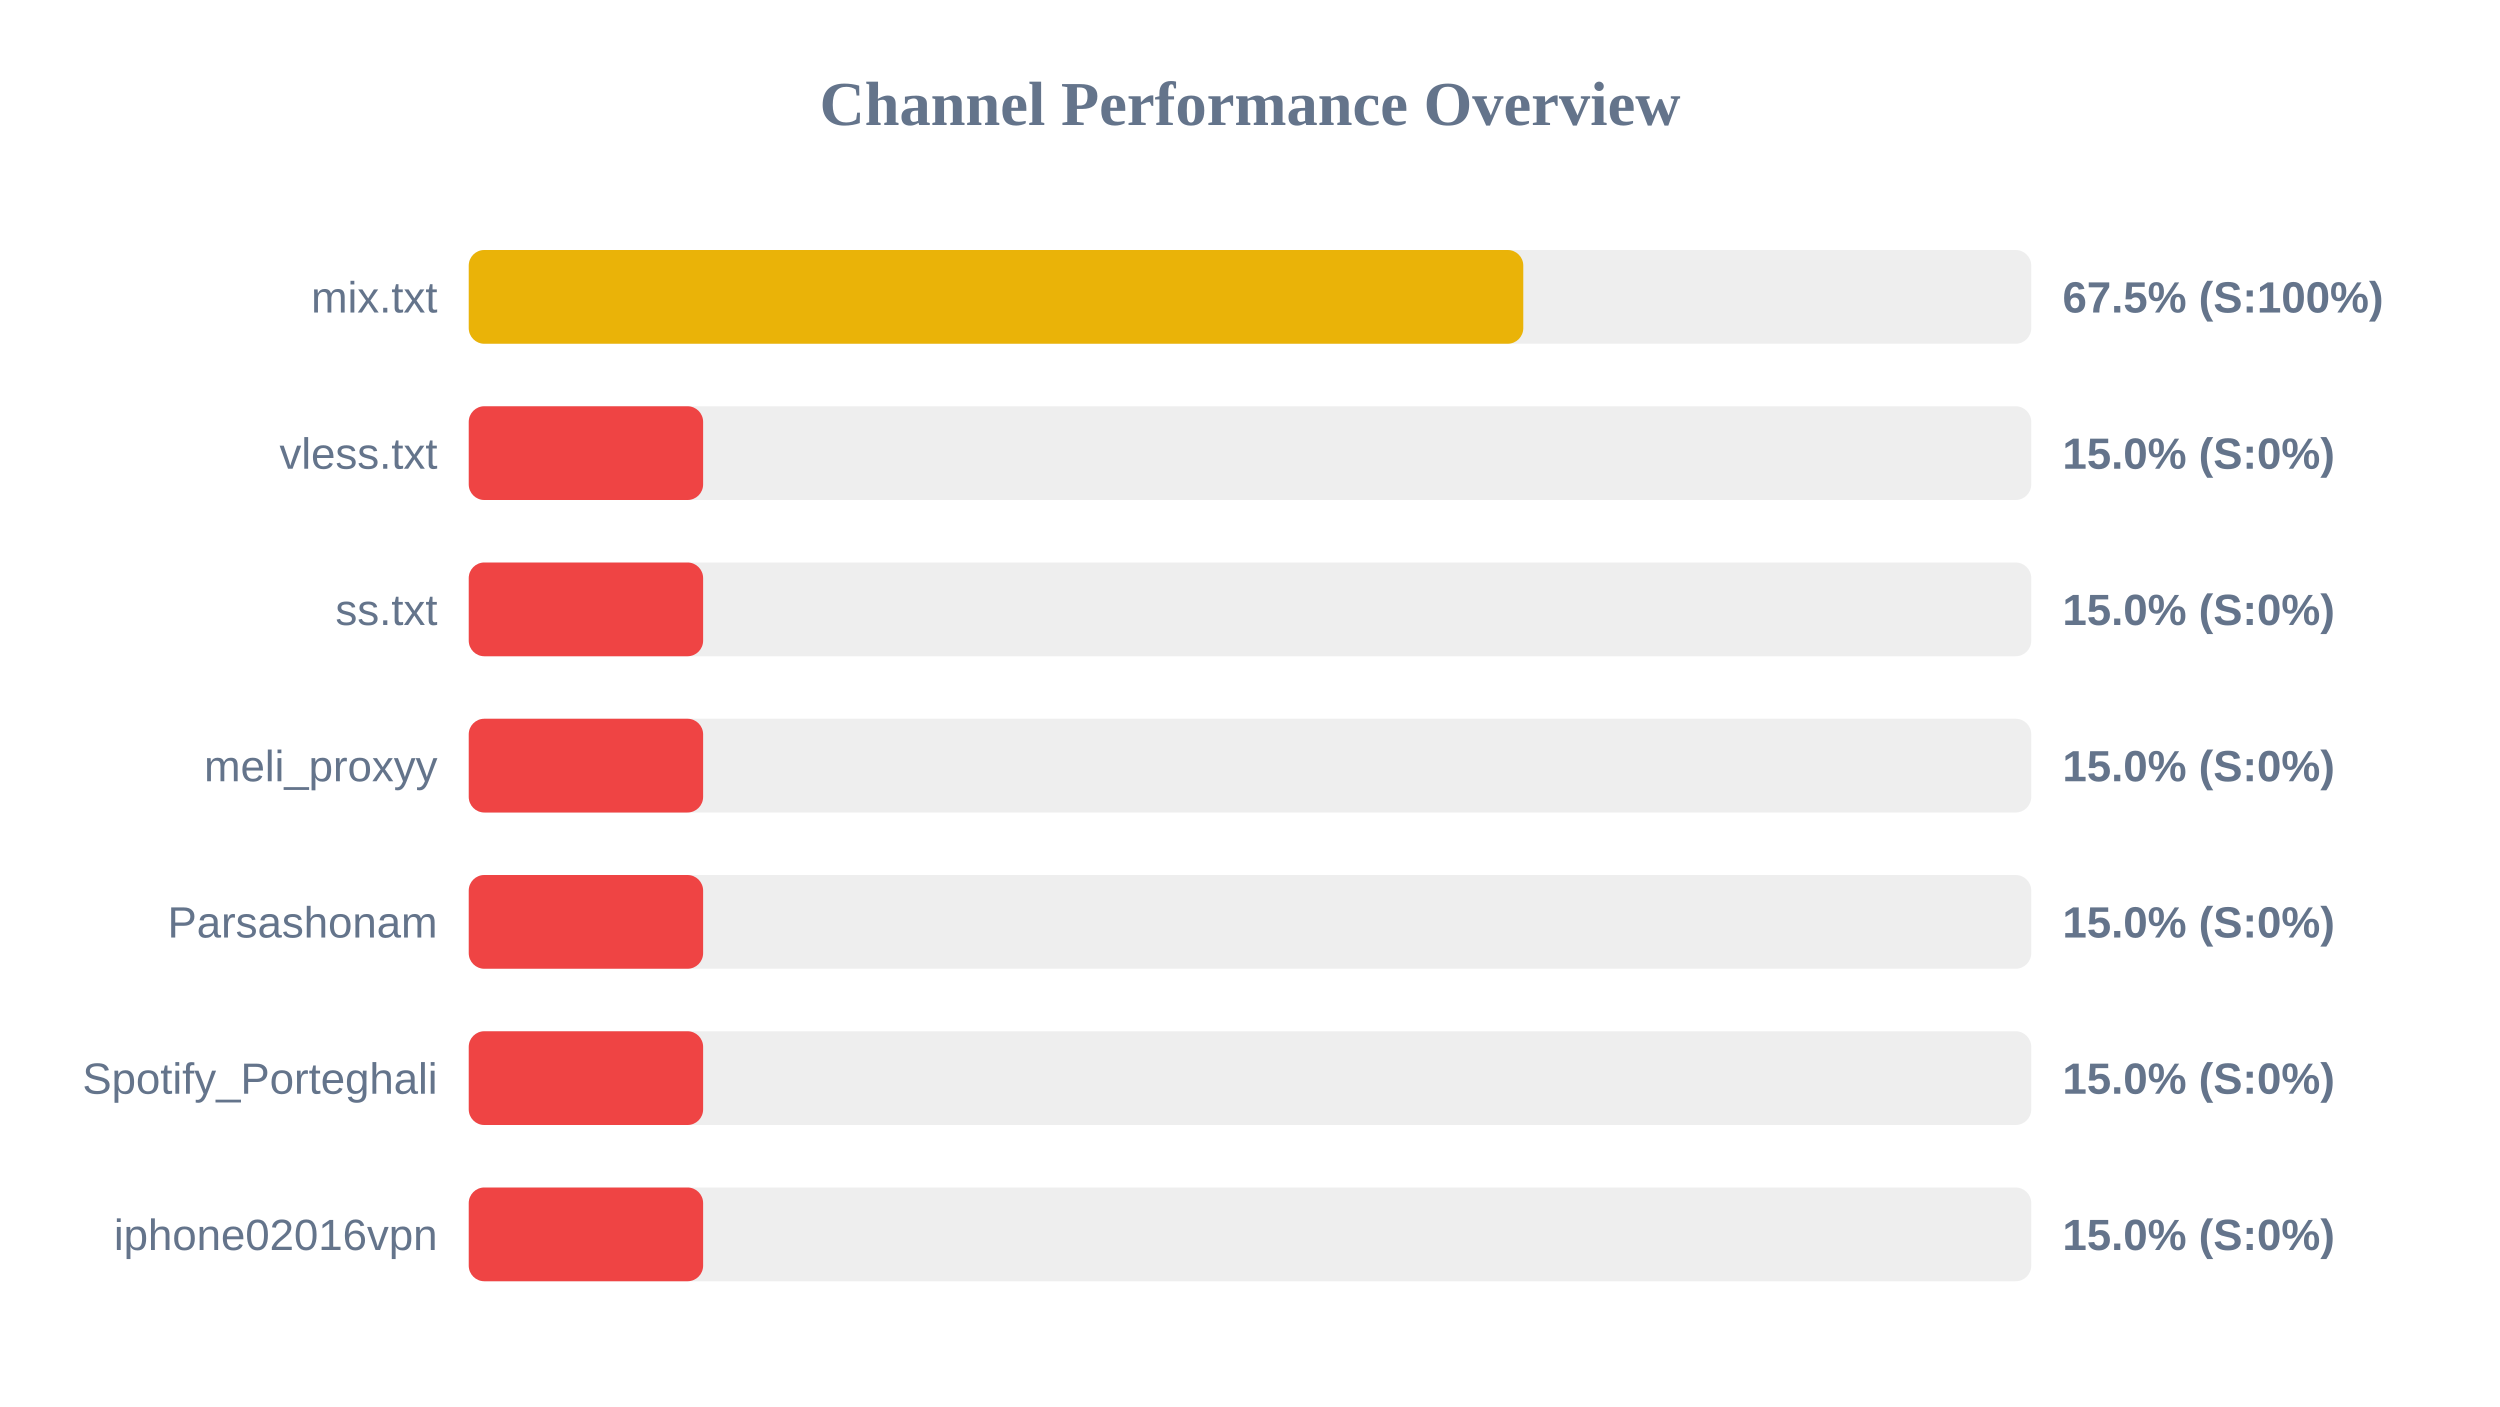
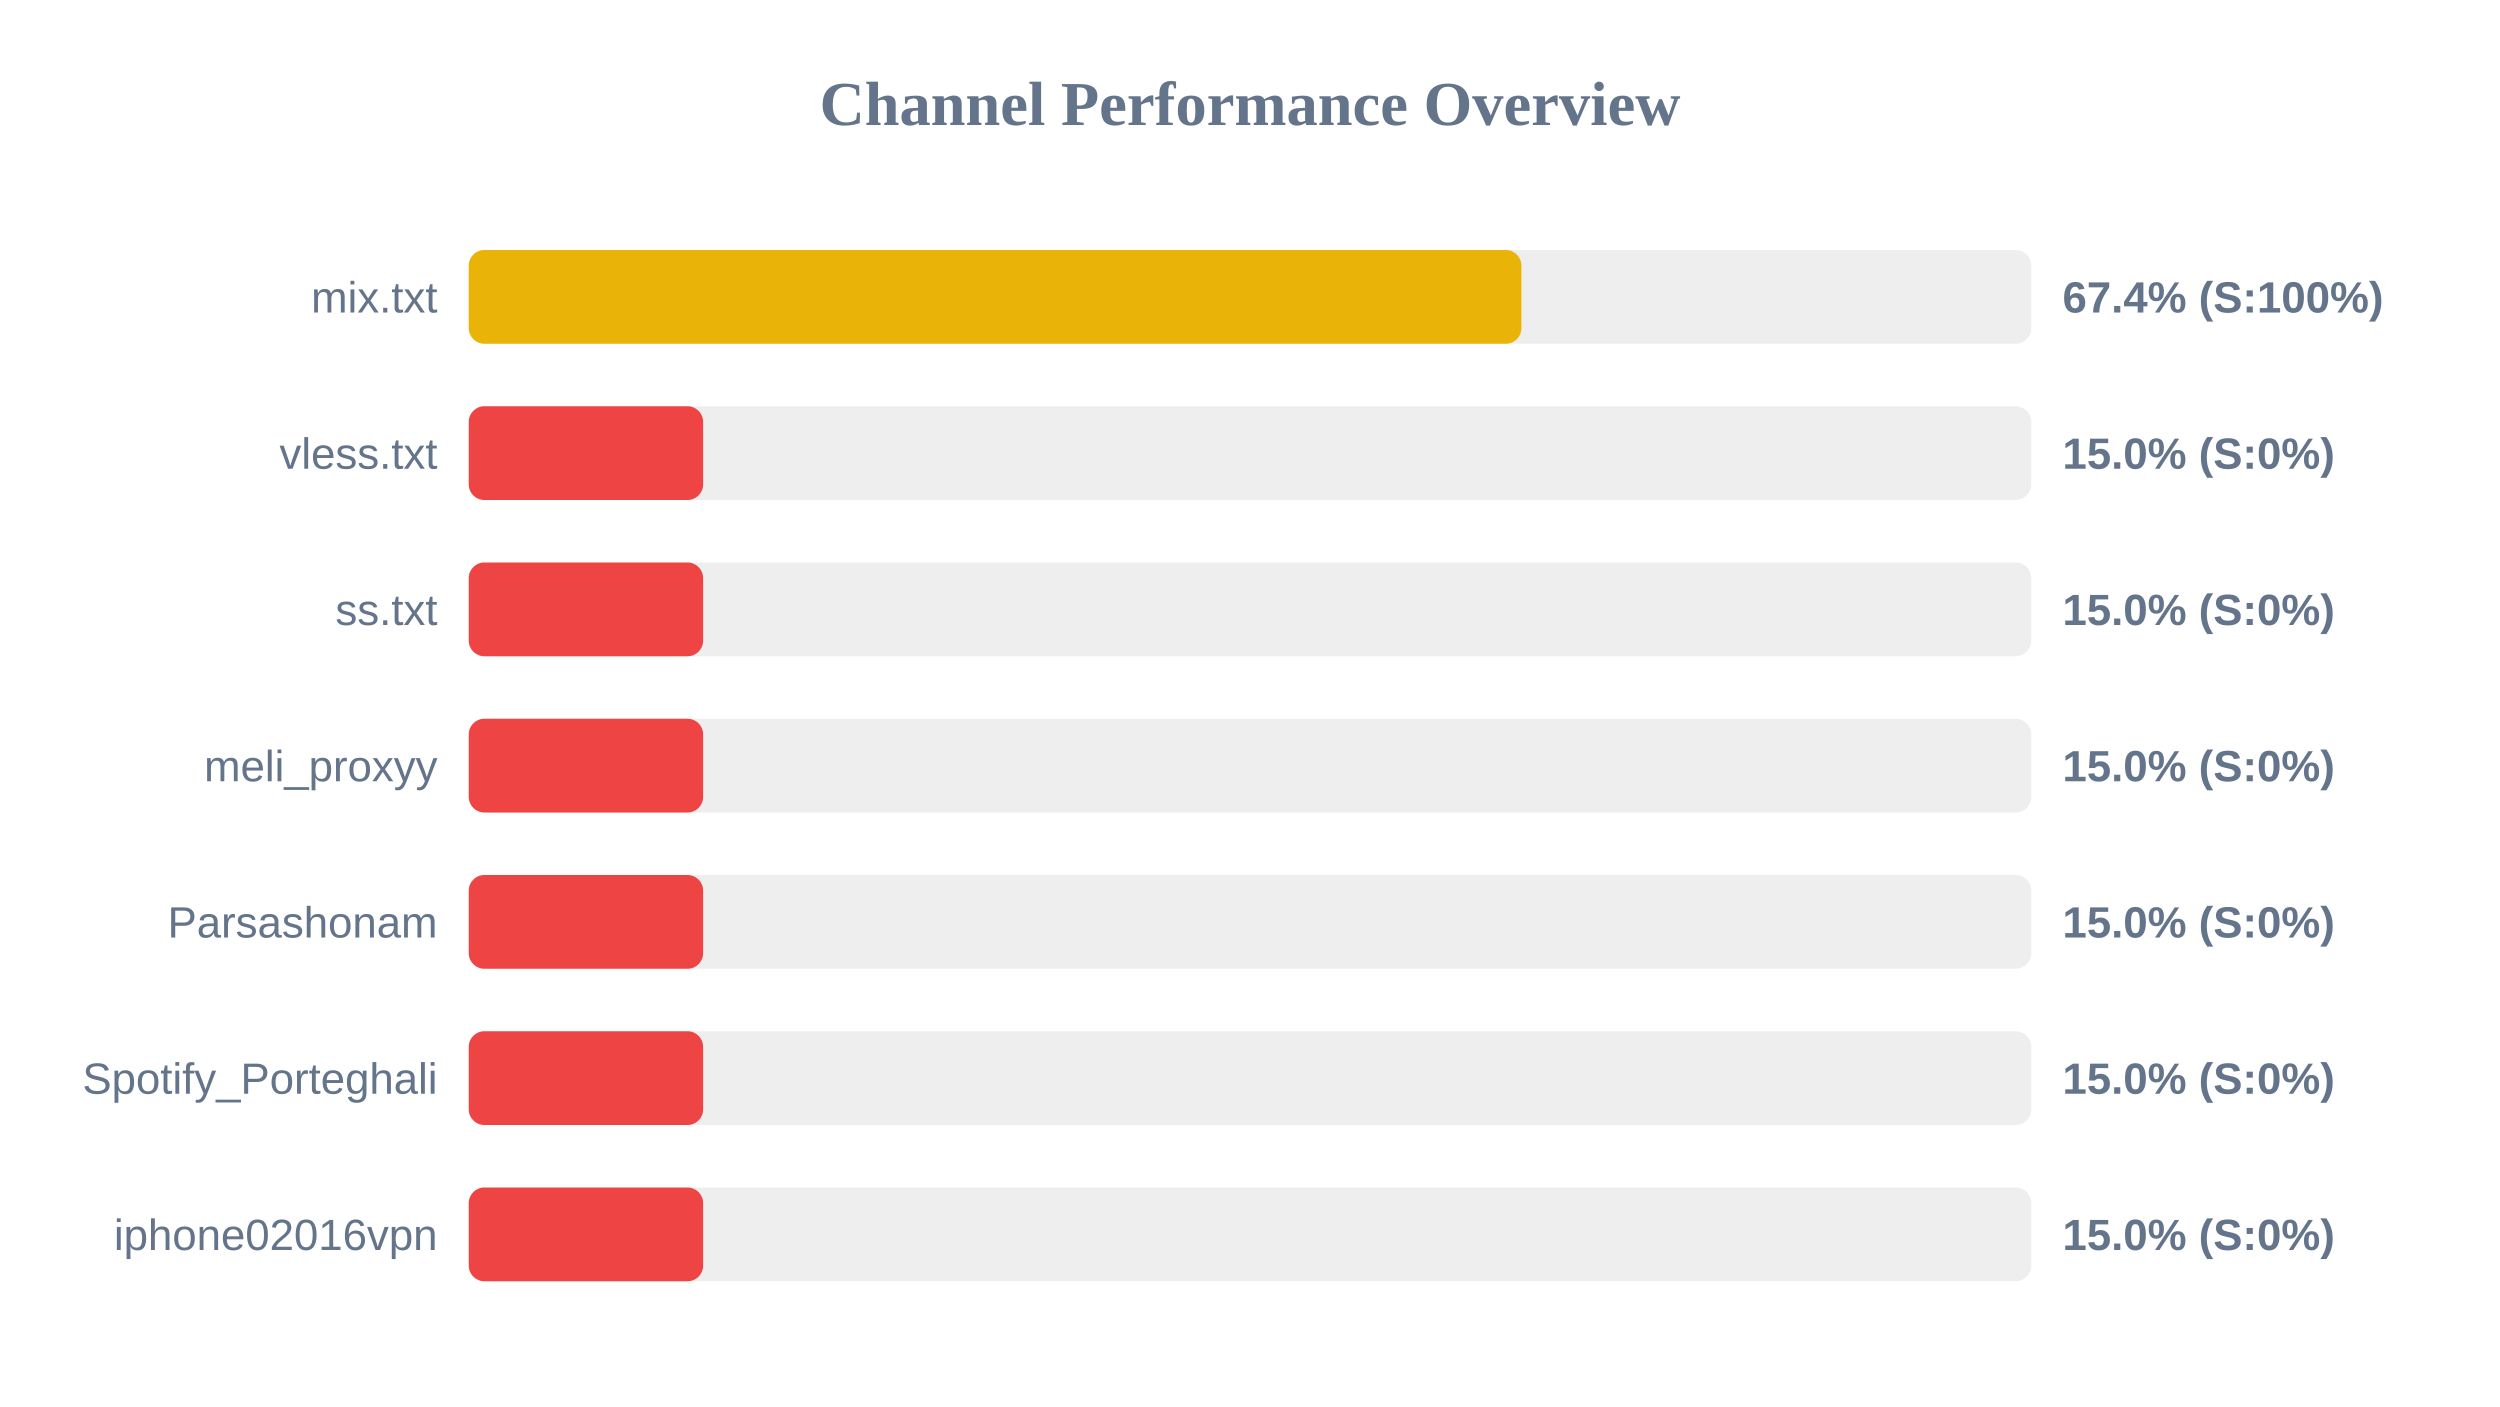
<svg xmlns="http://www.w3.org/2000/svg" width="800" height="450" version="1.1">
  <style>
        .row { font: 14px Arial; fill: #64748b; }
        .score { font: bold 14px Arial; fill: #64748b; }
    </style>
  <text x="400" y="40" text-anchor="middle" font-size="20px" font-weight="bold" fill="#64748b">Channel Performance Overview</text>
  <rect x="150" y="80" width="500" height="30" fill="#eee" rx="5" />
-   <rect x="150" y="80" width="337.45" height="30" fill="#eab308" rx="5" />
+   <rect x="150" y="80" width="336.85" height="30" fill="#eab308" rx="5" />
  <text x="140" y="100" text-anchor="end" class="row">mix.txt</text>
-   <text x="660" y="100" text-anchor="start" class="score">67.5% (S:100%)</text>
+   <text x="660" y="100" text-anchor="start" class="score">67.4% (S:100%)</text>
  <rect x="150" y="130" width="500" height="30" fill="#eee" rx="5" />
  <rect x="150" y="130" width="75.0" height="30" fill="#ef4444" rx="5" />
  <text x="140" y="150" text-anchor="end" class="row">vless.txt</text>
  <text x="660" y="150" text-anchor="start" class="score">15.0% (S:0%)</text>
  <rect x="150" y="180" width="500" height="30" fill="#eee" rx="5" />
  <rect x="150" y="180" width="75.0" height="30" fill="#ef4444" rx="5" />
  <text x="140" y="200" text-anchor="end" class="row">ss.txt</text>
  <text x="660" y="200" text-anchor="start" class="score">15.0% (S:0%)</text>
  <rect x="150" y="230" width="500" height="30" fill="#eee" rx="5" />
  <rect x="150" y="230" width="75.0" height="30" fill="#ef4444" rx="5" />
  <text x="140" y="250" text-anchor="end" class="row">meli_proxyy</text>
  <text x="660" y="250" text-anchor="start" class="score">15.0% (S:0%)</text>
  <rect x="150" y="280" width="500" height="30" fill="#eee" rx="5" />
  <rect x="150" y="280" width="75.0" height="30" fill="#ef4444" rx="5" />
  <text x="140" y="300" text-anchor="end" class="row">Parsashonam</text>
  <text x="660" y="300" text-anchor="start" class="score">15.0% (S:0%)</text>
  <rect x="150" y="330" width="500" height="30" fill="#eee" rx="5" />
  <rect x="150" y="330" width="75.0" height="30" fill="#ef4444" rx="5" />
  <text x="140" y="350" text-anchor="end" class="row">Spotify_Porteghali</text>
  <text x="660" y="350" text-anchor="start" class="score">15.0% (S:0%)</text>
  <rect x="150" y="380" width="500" height="30" fill="#eee" rx="5" />
  <rect x="150" y="380" width="75.0" height="30" fill="#ef4444" rx="5" />
  <text x="140" y="400" text-anchor="end" class="row">iphone02016vpn</text>
  <text x="660" y="400" text-anchor="start" class="score">15.0% (S:0%)</text>
</svg>
